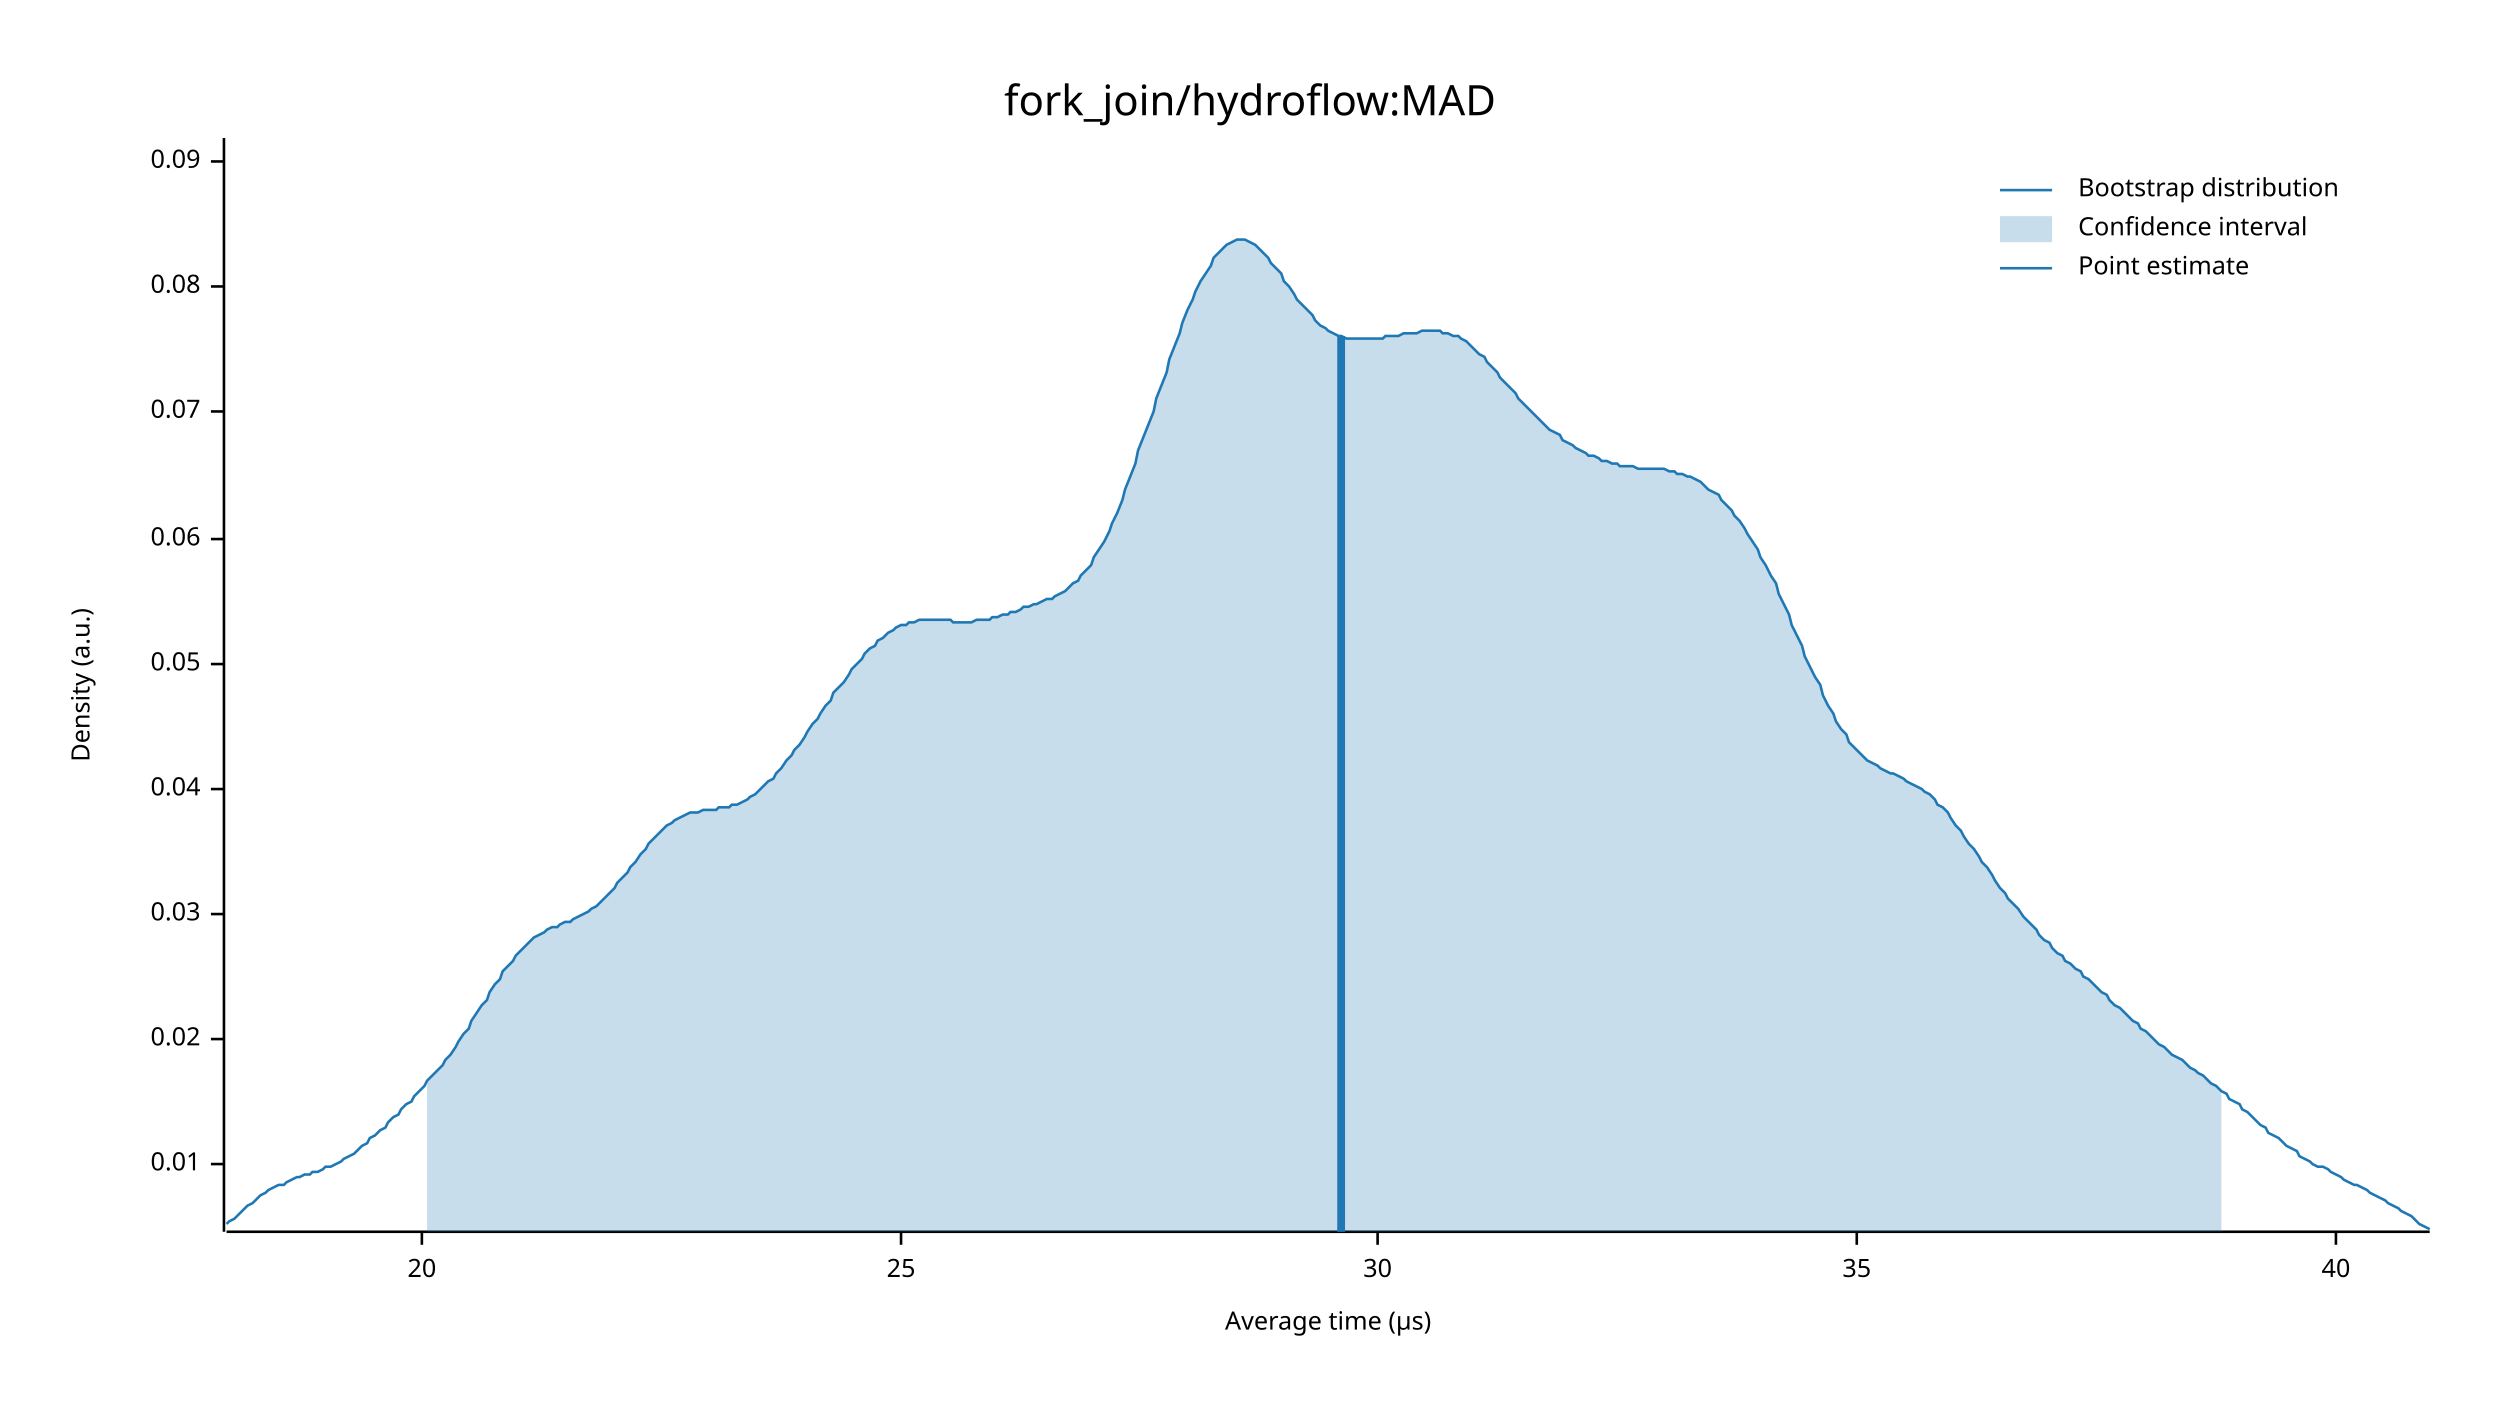
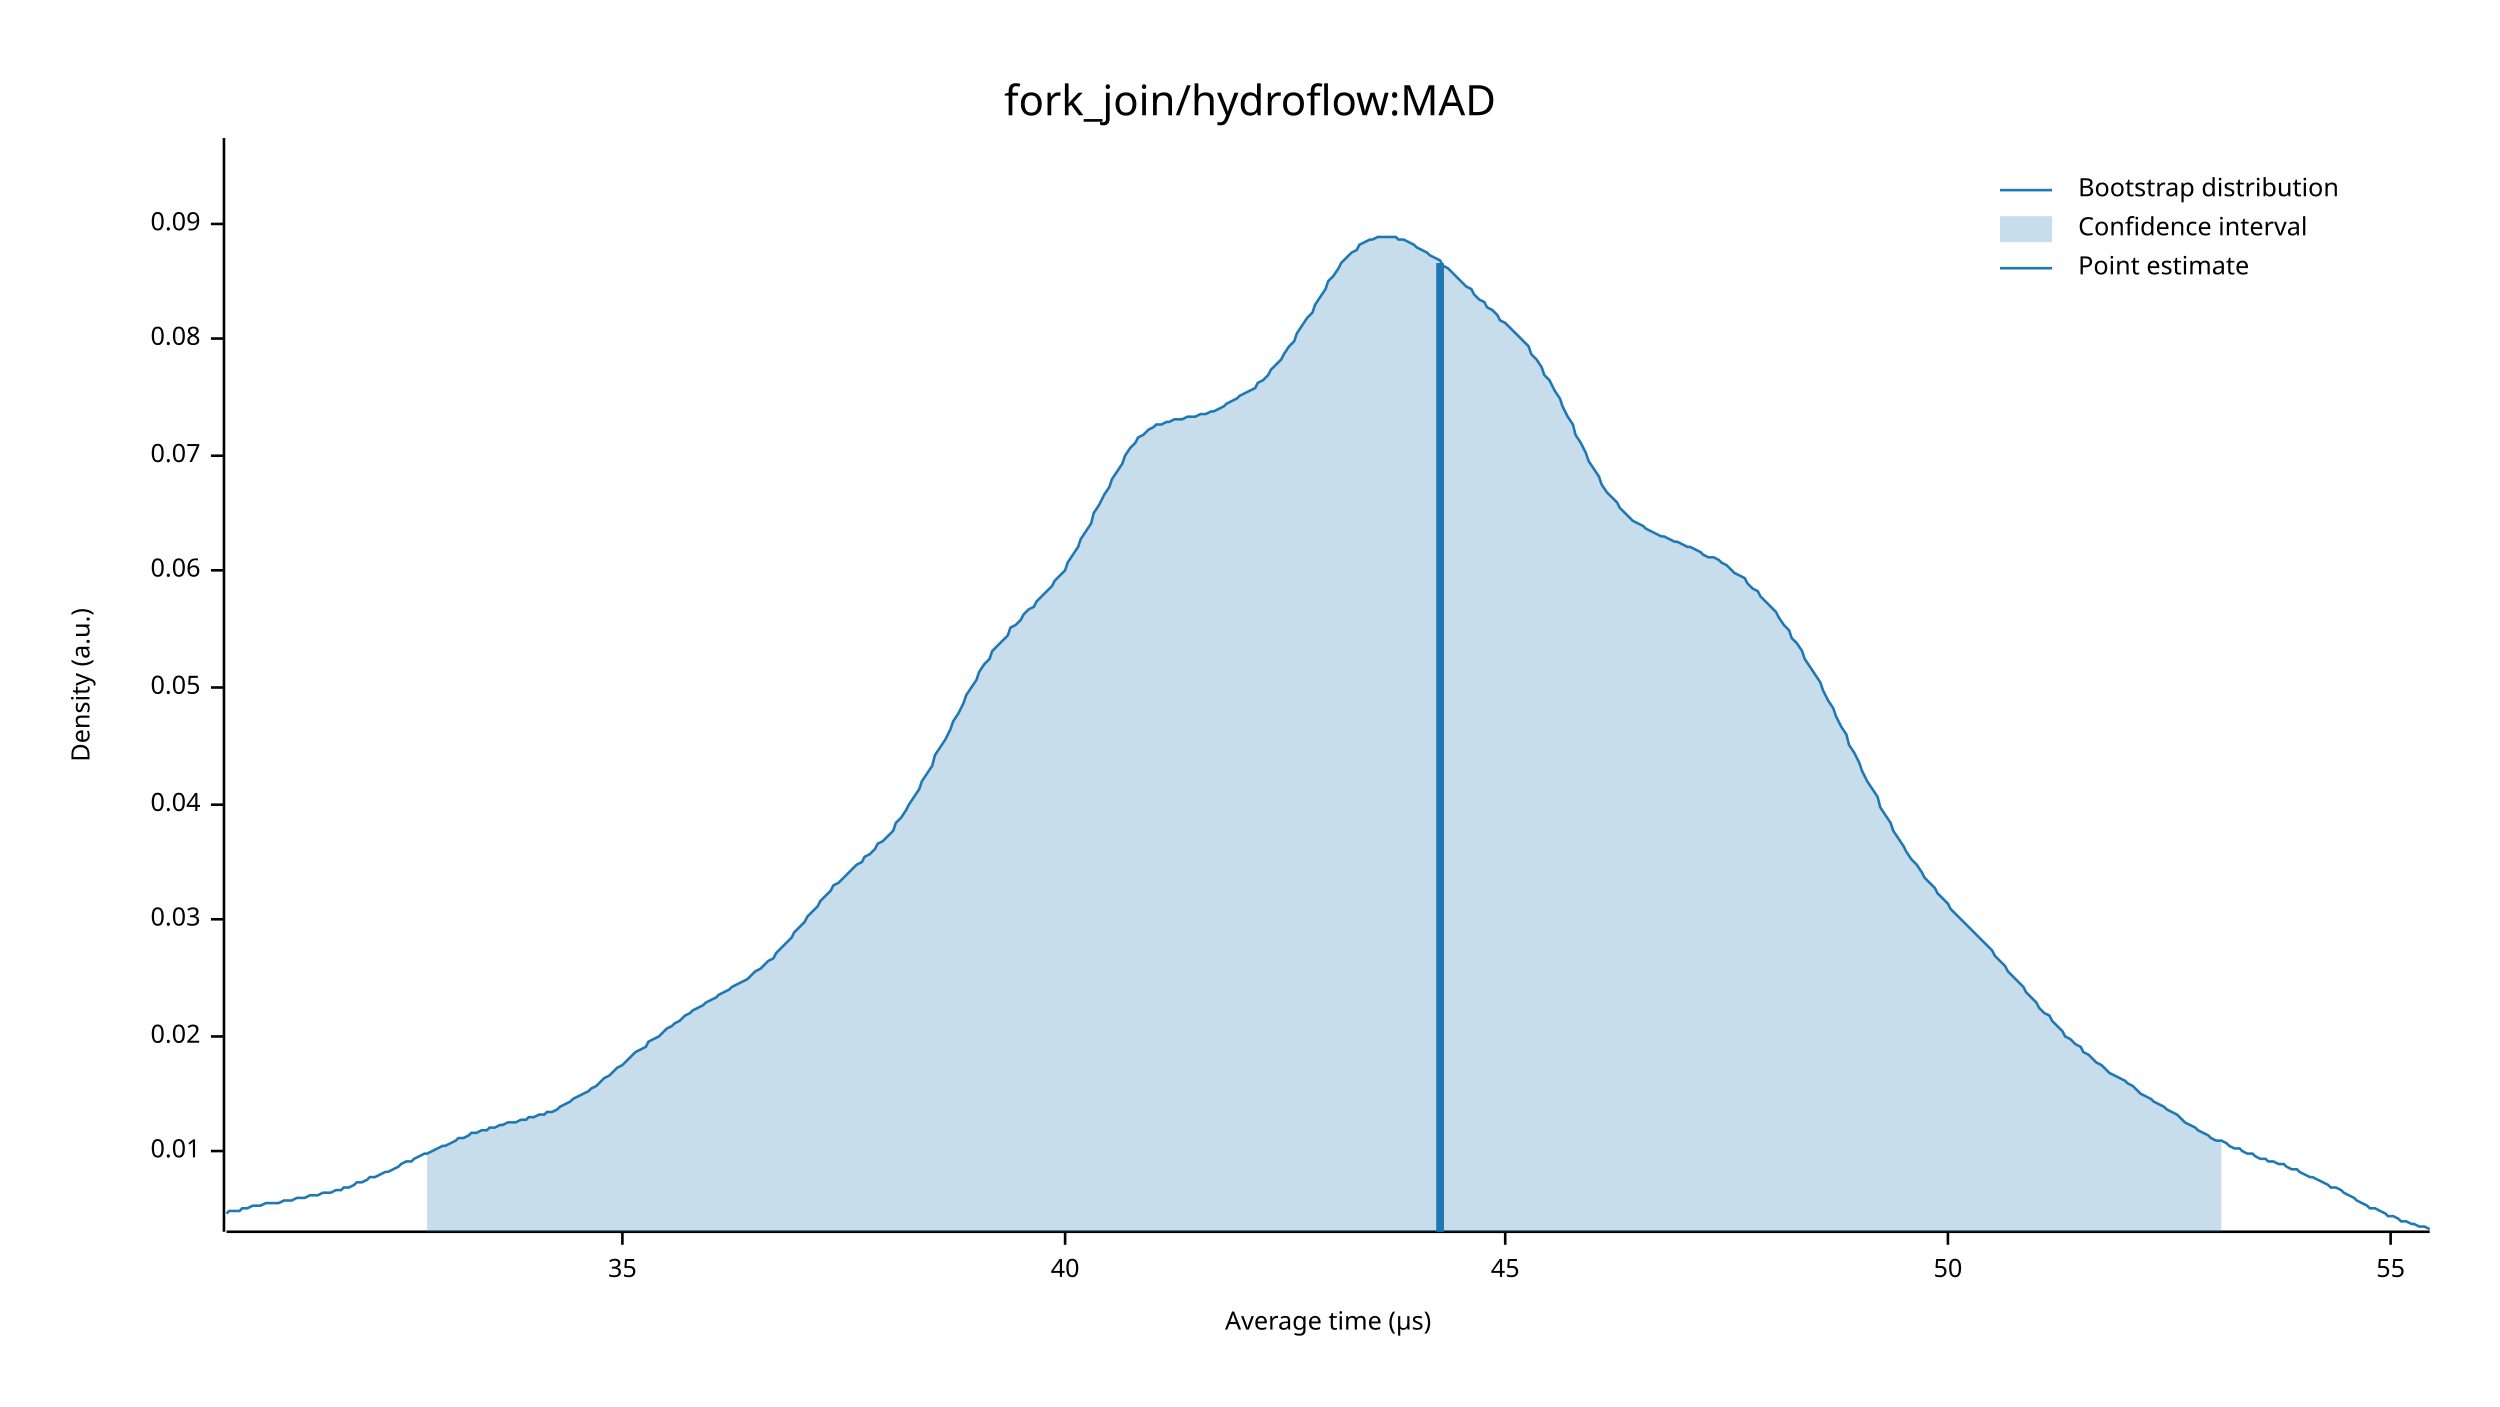
<svg xmlns="http://www.w3.org/2000/svg" width="960" height="540" viewBox="0 0 960 540">
  <text x="480" y="32" dy="0.76em" text-anchor="middle" font-family="sans-serif" font-size="16.129" opacity="1" fill="#000000">
fork_join/hydroflow:MAD
</text>
  <text x="27" y="263" dy="0.76em" text-anchor="middle" font-family="sans-serif" font-size="9.677" opacity="1" fill="#000000" transform="rotate(270, 27, 263)">
Density (a.u.)
</text>
  <text x="510" y="513" dy="-0.5ex" text-anchor="middle" font-family="sans-serif" font-size="9.677" opacity="1" fill="#000000">
Average time (µs)
</text>
  <polyline fill="none" opacity="1" stroke="#000000" stroke-width="1" points="86,53 86,473 " />
-   <text x="77" y="447" dy="0.5ex" text-anchor="end" font-family="sans-serif" font-size="9.677" opacity="1" fill="#000000">
+   <text x="77" y="442" dy="0.5ex" text-anchor="end" font-family="sans-serif" font-size="9.677" opacity="1" fill="#000000">
0.01
</text>
-   <polyline fill="none" opacity="1" stroke="#000000" stroke-width="1" points="81,447 86,447 " />
-   <text x="77" y="399" dy="0.5ex" text-anchor="end" font-family="sans-serif" font-size="9.677" opacity="1" fill="#000000">
+   <polyline fill="none" opacity="1" stroke="#000000" stroke-width="1" points="81,442 86,442 " />
+   <text x="77" y="398" dy="0.5ex" text-anchor="end" font-family="sans-serif" font-size="9.677" opacity="1" fill="#000000">
0.02
</text>
-   <polyline fill="none" opacity="1" stroke="#000000" stroke-width="1" points="81,399 86,399 " />
-   <text x="77" y="351" dy="0.5ex" text-anchor="end" font-family="sans-serif" font-size="9.677" opacity="1" fill="#000000">
+   <polyline fill="none" opacity="1" stroke="#000000" stroke-width="1" points="81,398 86,398 " />
+   <text x="77" y="353" dy="0.5ex" text-anchor="end" font-family="sans-serif" font-size="9.677" opacity="1" fill="#000000">
0.03
</text>
-   <polyline fill="none" opacity="1" stroke="#000000" stroke-width="1" points="81,351 86,351 " />
-   <text x="77" y="303" dy="0.5ex" text-anchor="end" font-family="sans-serif" font-size="9.677" opacity="1" fill="#000000">
+   <polyline fill="none" opacity="1" stroke="#000000" stroke-width="1" points="81,353 86,353 " />
+   <text x="77" y="309" dy="0.5ex" text-anchor="end" font-family="sans-serif" font-size="9.677" opacity="1" fill="#000000">
0.04
</text>
-   <polyline fill="none" opacity="1" stroke="#000000" stroke-width="1" points="81,303 86,303 " />
-   <text x="77" y="255" dy="0.5ex" text-anchor="end" font-family="sans-serif" font-size="9.677" opacity="1" fill="#000000">
+   <polyline fill="none" opacity="1" stroke="#000000" stroke-width="1" points="81,309 86,309 " />
+   <text x="77" y="264" dy="0.5ex" text-anchor="end" font-family="sans-serif" font-size="9.677" opacity="1" fill="#000000">
0.05
</text>
-   <polyline fill="none" opacity="1" stroke="#000000" stroke-width="1" points="81,255 86,255 " />
-   <text x="77" y="207" dy="0.5ex" text-anchor="end" font-family="sans-serif" font-size="9.677" opacity="1" fill="#000000">
+   <polyline fill="none" opacity="1" stroke="#000000" stroke-width="1" points="81,264 86,264 " />
+   <text x="77" y="219" dy="0.5ex" text-anchor="end" font-family="sans-serif" font-size="9.677" opacity="1" fill="#000000">
0.06
</text>
-   <polyline fill="none" opacity="1" stroke="#000000" stroke-width="1" points="81,207 86,207 " />
-   <text x="77" y="158" dy="0.5ex" text-anchor="end" font-family="sans-serif" font-size="9.677" opacity="1" fill="#000000">
+   <polyline fill="none" opacity="1" stroke="#000000" stroke-width="1" points="81,219 86,219 " />
+   <text x="77" y="175" dy="0.5ex" text-anchor="end" font-family="sans-serif" font-size="9.677" opacity="1" fill="#000000">
0.07
</text>
-   <polyline fill="none" opacity="1" stroke="#000000" stroke-width="1" points="81,158 86,158 " />
-   <text x="77" y="110" dy="0.5ex" text-anchor="end" font-family="sans-serif" font-size="9.677" opacity="1" fill="#000000">
+   <polyline fill="none" opacity="1" stroke="#000000" stroke-width="1" points="81,175 86,175 " />
+   <text x="77" y="130" dy="0.5ex" text-anchor="end" font-family="sans-serif" font-size="9.677" opacity="1" fill="#000000">
0.08
</text>
-   <polyline fill="none" opacity="1" stroke="#000000" stroke-width="1" points="81,110 86,110 " />
-   <text x="77" y="62" dy="0.5ex" text-anchor="end" font-family="sans-serif" font-size="9.677" opacity="1" fill="#000000">
+   <polyline fill="none" opacity="1" stroke="#000000" stroke-width="1" points="81,130 86,130 " />
+   <text x="77" y="86" dy="0.5ex" text-anchor="end" font-family="sans-serif" font-size="9.677" opacity="1" fill="#000000">
0.09
</text>
-   <polyline fill="none" opacity="1" stroke="#000000" stroke-width="1" points="81,62 86,62 " />
+   <polyline fill="none" opacity="1" stroke="#000000" stroke-width="1" points="81,86 86,86 " />
  <polyline fill="none" opacity="1" stroke="#000000" stroke-width="1" points="87,473 933,473 " />
-   <text x="162" y="483" dy="0.76em" text-anchor="middle" font-family="sans-serif" font-size="9.677" opacity="1" fill="#000000">
- 20
- </text>
-   <polyline fill="none" opacity="1" stroke="#000000" stroke-width="1" points="162,473 162,478 " />
-   <text x="346" y="483" dy="0.76em" text-anchor="middle" font-family="sans-serif" font-size="9.677" opacity="1" fill="#000000">
- 25
- </text>
-   <polyline fill="none" opacity="1" stroke="#000000" stroke-width="1" points="346,473 346,478 " />
-   <text x="529" y="483" dy="0.76em" text-anchor="middle" font-family="sans-serif" font-size="9.677" opacity="1" fill="#000000">
- 30
- </text>
-   <polyline fill="none" opacity="1" stroke="#000000" stroke-width="1" points="529,473 529,478 " />
-   <text x="713" y="483" dy="0.76em" text-anchor="middle" font-family="sans-serif" font-size="9.677" opacity="1" fill="#000000">
+   <text x="239" y="483" dy="0.76em" text-anchor="middle" font-family="sans-serif" font-size="9.677" opacity="1" fill="#000000">
35
</text>
-   <polyline fill="none" opacity="1" stroke="#000000" stroke-width="1" points="713,473 713,478 " />
-   <text x="897" y="483" dy="0.76em" text-anchor="middle" font-family="sans-serif" font-size="9.677" opacity="1" fill="#000000">
+   <polyline fill="none" opacity="1" stroke="#000000" stroke-width="1" points="239,473 239,478 " />
+   <text x="409" y="483" dy="0.76em" text-anchor="middle" font-family="sans-serif" font-size="9.677" opacity="1" fill="#000000">
40
</text>
-   <polyline fill="none" opacity="1" stroke="#000000" stroke-width="1" points="897,473 897,478 " />
-   <polyline fill="none" opacity="1" stroke="#1F78B4" stroke-width="1" points="87,470 88,469 90,468 92,466 93,465 95,463 97,462 98,461 100,459 102,458 103,457 105,456 107,455 109,455 110,454 112,453 114,452 115,452 117,451 119,451 120,450 122,450 124,449 125,448 127,448 129,447 131,446 132,445 134,444 136,443 137,442 139,440 141,439 142,437 144,436 146,434 148,433 149,431 151,429 153,428 154,426 156,424 158,423 159,421 161,419 163,417 164,415 166,413 168,411 170,409 171,407 173,405 175,402 176,400 178,397 180,395 181,392 183,389 185,386 187,384 188,381 190,378 192,376 193,373 195,371 197,369 198,367 200,365 202,363 203,362 205,360 207,359 209,358 210,357 212,356 214,356 215,355 217,354 219,354 220,353 222,352 224,351 226,350 227,349 229,348 231,346 232,345 234,343 236,341 237,339 239,337 241,335 242,333 244,331 246,328 248,326 249,324 251,322 253,320 254,319 256,317 258,316 259,315 261,314 263,313 265,312 266,312 268,312 270,311 271,311 273,311 275,311 276,310 278,310 280,310 281,309 283,309 285,308 287,307 288,306 290,305 292,303 293,302 295,300 297,299 298,297 300,295 302,292 304,290 305,288 307,286 309,283 310,281 312,278 314,276 315,274 317,271 319,269 320,266 322,264 324,262 326,259 327,257 329,255 331,253 332,251 334,249 336,248 337,246 339,245 341,243 343,242 344,241 346,240 348,240 349,239 351,239 353,238 354,238 356,238 358,238 359,238 361,238 363,238 365,238 366,239 368,239 370,239 371,239 373,239 375,238 376,238 378,238 380,238 381,237 383,237 385,236 387,236 388,235 390,235 392,234 393,233 395,233 397,232 398,232 400,231 402,230 404,230 405,229 407,228 409,227 410,226 412,224 414,223 415,221 417,219 419,217 420,214 422,211 424,208 426,204 427,201 429,197 431,192 432,188 434,183 436,178 437,173 439,168 441,163 443,158 444,153 446,148 448,143 449,138 451,133 453,128 454,124 456,119 458,115 459,112 461,108 463,105 465,102 466,99 468,97 470,95 471,94 473,93 475,92 476,92 478,92 480,93 482,94 483,95 485,97 487,99 488,101 490,103 492,105 493,108 495,110 497,113 498,115 500,117 502,119 504,121 505,123 507,125 509,126 510,127 512,128 514,129 515,129 517,130 519,130 521,130 522,130 524,130 526,130 527,130 529,130 531,130 532,129 534,129 536,129 537,129 539,128 541,128 543,128 544,128 546,127 548,127 549,127 551,127 553,127 554,128 556,128 558,129 560,129 561,130 563,131 565,133 566,134 568,136 570,137 571,139 573,141 575,143 576,145 578,147 580,149 582,151 583,153 585,155 587,157 588,158 590,160 592,162 593,163 595,165 597,166 599,167 600,169 602,170 604,171 605,172 607,173 609,174 610,175 612,175 614,176 615,177 617,177 619,178 621,178 622,179 624,179 626,179 627,179 629,180 631,180 632,180 634,180 636,180 638,180 639,180 641,181 643,181 644,182 646,182 648,183 649,183 651,184 653,185 654,186 656,188 658,189 660,190 661,192 663,194 665,196 666,198 668,200 670,203 671,205 673,208 675,211 676,214 678,217 680,221 682,224 683,228 685,232 687,236 688,240 690,244 692,248 693,252 695,256 697,260 699,263 700,267 702,271 704,274 705,277 707,280 709,282 710,285 712,287 714,289 715,290 717,292 719,293 721,294 722,295 724,296 726,297 727,297 729,298 731,299 732,300 734,301 736,302 738,303 739,304 741,305 743,307 744,309 746,310 748,312 749,314 751,317 753,319 754,321 756,324 758,326 760,329 761,331 763,333 765,336 766,338 768,341 770,343 771,345 773,347 775,349 777,352 778,353 780,355 782,357 783,359 785,361 787,362 788,364 790,366 792,367 793,369 795,370 797,372 799,373 800,375 802,376 804,378 805,379 807,381 809,382 810,384 812,386 814,387 816,389 817,390 819,392 821,393 822,395 824,396 826,398 827,399 829,401 831,402 832,403 834,405 836,406 838,407 839,408 841,410 843,411 844,412 846,413 848,415 849,416 851,417 853,419 855,420 856,422 858,423 860,424 861,426 863,427 865,429 866,430 868,432 870,433 871,435 873,436 875,437 877,439 878,440 880,441 882,442 883,444 885,445 887,446 888,447 890,448 892,448 894,449 895,450 897,451 899,452 900,453 902,454 904,455 905,455 907,456 909,457 910,458 912,459 914,460 916,461 917,462 919,463 921,464 922,465 924,466 926,467 927,468 929,470 931,471 933,472 " />
-   <polygon opacity="0.25" fill="#1F78B4" points="164,415 166,413 168,411 170,409 171,407 173,405 175,402 176,400 178,397 180,395 181,392 183,389 185,386 187,384 188,381 190,378 192,376 193,373 195,371 197,369 198,367 200,365 202,363 203,362 205,360 207,359 209,358 210,357 212,356 214,356 215,355 217,354 219,354 220,353 222,352 224,351 226,350 227,349 229,348 231,346 232,345 234,343 236,341 237,339 239,337 241,335 242,333 244,331 246,328 248,326 249,324 251,322 253,320 254,319 256,317 258,316 259,315 261,314 263,313 265,312 266,312 268,312 270,311 271,311 273,311 275,311 276,310 278,310 280,310 281,309 283,309 285,308 287,307 288,306 290,305 292,303 293,302 295,300 297,299 298,297 300,295 302,292 304,290 305,288 307,286 309,283 310,281 312,278 314,276 315,274 317,271 319,269 320,266 322,264 324,262 326,259 327,257 329,255 331,253 332,251 334,249 336,248 337,246 339,245 341,243 343,242 344,241 346,240 348,240 349,239 351,239 353,238 354,238 356,238 358,238 359,238 361,238 363,238 365,238 366,239 368,239 370,239 371,239 373,239 375,238 376,238 378,238 380,238 381,237 383,237 385,236 387,236 388,235 390,235 392,234 393,233 395,233 397,232 398,232 400,231 402,230 404,230 405,229 407,228 409,227 410,226 412,224 414,223 415,221 417,219 419,217 420,214 422,211 424,208 426,204 427,201 429,197 431,192 432,188 434,183 436,178 437,173 439,168 441,163 443,158 444,153 446,148 448,143 449,138 451,133 453,128 454,124 456,119 458,115 459,112 461,108 463,105 465,102 466,99 468,97 470,95 471,94 473,93 475,92 476,92 478,92 480,93 482,94 483,95 485,97 487,99 488,101 490,103 492,105 493,108 495,110 497,113 498,115 500,117 502,119 504,121 505,123 507,125 509,126 510,127 512,128 514,129 515,129 517,130 519,130 521,130 522,130 524,130 526,130 527,130 529,130 531,130 532,129 534,129 536,129 537,129 539,128 541,128 543,128 544,128 546,127 548,127 549,127 551,127 553,127 554,128 556,128 558,129 560,129 561,130 563,131 565,133 566,134 568,136 570,137 571,139 573,141 575,143 576,145 578,147 580,149 582,151 583,153 585,155 587,157 588,158 590,160 592,162 593,163 595,165 597,166 599,167 600,169 602,170 604,171 605,172 607,173 609,174 610,175 612,175 614,176 615,177 617,177 619,178 621,178 622,179 624,179 626,179 627,179 629,180 631,180 632,180 634,180 636,180 638,180 639,180 641,181 643,181 644,182 646,182 648,183 649,183 651,184 653,185 654,186 656,188 658,189 660,190 661,192 663,194 665,196 666,198 668,200 670,203 671,205 673,208 675,211 676,214 678,217 680,221 682,224 683,228 685,232 687,236 688,240 690,244 692,248 693,252 695,256 697,260 699,263 700,267 702,271 704,274 705,277 707,280 709,282 710,285 712,287 714,289 715,290 717,292 719,293 721,294 722,295 724,296 726,297 727,297 729,298 731,299 732,300 734,301 736,302 738,303 739,304 741,305 743,307 744,309 746,310 748,312 749,314 751,317 753,319 754,321 756,324 758,326 760,329 761,331 763,333 765,336 766,338 768,341 770,343 771,345 773,347 775,349 777,352 778,353 780,355 782,357 783,359 785,361 787,362 788,364 790,366 792,367 793,369 795,370 797,372 799,373 800,375 802,376 804,378 805,379 807,381 809,382 810,384 812,386 814,387 816,389 817,390 819,392 821,393 822,395 824,396 826,398 827,399 829,401 831,402 832,403 834,405 836,406 838,407 839,408 841,410 843,411 844,412 846,413 848,415 849,416 851,417 853,419 853,473 164,473 " />
-   <polyline fill="none" opacity="1" stroke="#1F78B4" stroke-width="3" points="515,473 515,129 " />
+   <polyline fill="none" opacity="1" stroke="#000000" stroke-width="1" points="409,473 409,478 " />
+   <text x="578" y="483" dy="0.76em" text-anchor="middle" font-family="sans-serif" font-size="9.677" opacity="1" fill="#000000">
+ 45
+ </text>
+   <polyline fill="none" opacity="1" stroke="#000000" stroke-width="1" points="578,473 578,478 " />
+   <text x="748" y="483" dy="0.76em" text-anchor="middle" font-family="sans-serif" font-size="9.677" opacity="1" fill="#000000">
+ 50
+ </text>
+   <polyline fill="none" opacity="1" stroke="#000000" stroke-width="1" points="748,473 748,478 " />
+   <text x="918" y="483" dy="0.76em" text-anchor="middle" font-family="sans-serif" font-size="9.677" opacity="1" fill="#000000">
+ 55
+ </text>
+   <polyline fill="none" opacity="1" stroke="#000000" stroke-width="1" points="918,473 918,478 " />
+   <polyline fill="none" opacity="1" stroke="#1F78B4" stroke-width="1" points="87,466 88,465 90,465 92,465 93,464 95,464 97,463 98,463 100,463 102,462 103,462 105,462 107,462 109,461 110,461 112,461 114,460 115,460 117,460 119,459 120,459 122,459 124,458 125,458 127,458 129,457 131,457 132,456 134,456 136,455 137,454 139,454 141,453 142,452 144,452 146,451 148,450 149,450 151,449 153,448 154,447 156,446 158,446 159,445 161,444 163,443 164,443 166,442 168,441 170,440 171,440 173,439 175,438 176,437 178,437 180,436 181,435 183,435 185,434 187,434 188,433 190,433 192,432 193,432 195,431 197,431 198,431 200,430 202,430 203,429 205,429 207,428 209,428 210,427 212,427 214,426 215,425 217,424 219,423 220,422 222,421 224,420 226,419 227,418 229,417 231,415 232,414 234,413 236,411 237,410 239,409 241,407 242,406 244,404 246,403 248,402 249,400 251,399 253,398 254,397 256,395 258,394 259,393 261,392 263,390 265,389 266,388 268,387 270,386 271,385 273,384 275,383 276,382 278,381 280,380 281,379 283,378 285,377 287,376 288,375 290,373 292,372 293,371 295,369 297,368 298,366 300,364 302,362 304,360 305,358 307,356 309,354 310,352 312,350 314,348 315,346 317,344 319,342 320,340 322,339 324,337 326,335 327,334 329,332 331,331 332,329 334,328 336,326 337,324 339,323 341,321 343,319 344,316 346,314 348,311 349,309 351,306 353,303 354,300 356,297 358,294 359,290 361,287 363,284 365,280 366,277 368,274 370,270 371,267 373,264 375,261 376,258 378,255 380,253 381,250 383,248 385,246 387,244 388,241 390,240 392,238 393,236 395,234 397,233 398,231 400,229 402,227 404,225 405,223 407,221 409,219 410,216 412,213 414,210 415,207 417,204 419,201 420,197 422,194 424,190 426,187 427,184 429,181 431,178 432,175 434,172 436,170 437,168 439,167 441,165 443,164 444,163 446,163 448,162 449,162 451,161 453,161 454,161 456,160 458,160 459,160 461,159 463,159 465,158 466,158 468,157 470,156 471,155 473,154 475,153 476,152 478,151 480,150 482,149 483,147 485,146 487,144 488,142 490,140 492,138 493,136 495,133 497,131 498,128 500,125 502,122 504,120 505,117 507,114 509,111 510,108 512,106 514,103 515,101 517,99 519,97 521,96 522,94 524,93 526,92 527,92 529,91 531,91 532,91 534,91 536,91 537,92 539,92 541,93 543,94 544,95 546,96 548,97 549,98 551,99 553,100 554,102 556,103 558,105 560,107 561,108 563,110 565,111 566,113 568,115 570,116 571,118 573,119 575,121 576,123 578,124 580,126 582,128 583,129 585,131 587,133 588,136 590,138 592,141 593,144 595,146 597,150 599,153 600,156 602,160 604,163 605,167 607,170 609,174 610,177 612,180 614,183 615,186 617,189 619,191 621,193 622,195 624,197 626,199 627,200 629,201 631,202 632,203 634,204 636,205 638,206 639,206 641,207 643,208 644,208 646,209 648,210 649,210 651,211 653,212 654,213 656,214 658,214 660,215 661,216 663,217 665,219 666,220 668,221 670,222 671,224 673,226 675,227 676,229 678,231 680,233 682,235 683,237 685,240 687,242 688,245 690,247 692,250 693,253 695,256 697,259 699,262 700,265 702,269 704,272 705,275 707,279 709,282 710,286 712,289 714,293 715,296 717,300 719,303 721,306 722,310 724,313 726,316 727,319 729,322 731,325 732,327 734,330 736,332 738,335 739,337 741,339 743,341 744,343 746,345 748,347 749,349 751,351 753,353 754,354 756,356 758,358 760,360 761,361 763,363 765,365 766,367 768,369 770,371 771,373 773,375 775,377 777,379 778,381 780,383 782,385 783,387 785,389 787,390 788,392 790,394 792,396 793,398 795,399 797,401 799,402 800,404 802,405 804,407 805,408 807,409 809,411 810,412 812,413 814,414 816,415 817,416 819,417 821,419 822,420 824,421 826,422 827,423 829,424 831,425 832,426 834,427 836,428 838,430 839,431 841,432 843,433 844,434 846,435 848,436 849,437 851,438 853,438 855,439 856,440 858,441 860,441 861,442 863,443 865,443 866,444 868,445 870,445 871,446 873,446 875,447 877,447 878,448 880,449 882,449 883,450 885,451 887,452 888,452 890,453 892,454 894,455 895,456 897,456 899,457 900,458 902,459 904,460 905,461 907,462 909,463 910,464 912,464 914,465 916,466 917,467 919,467 921,468 922,469 924,469 926,470 927,470 929,471 931,471 933,472 " />
+   <polygon opacity="0.25" fill="#1F78B4" points="164,443 166,442 168,441 170,440 171,440 173,439 175,438 176,437 178,437 180,436 181,435 183,435 185,434 187,434 188,433 190,433 192,432 193,432 195,431 197,431 198,431 200,430 202,430 203,429 205,429 207,428 209,428 210,427 212,427 214,426 215,425 217,424 219,423 220,422 222,421 224,420 226,419 227,418 229,417 231,415 232,414 234,413 236,411 237,410 239,409 241,407 242,406 244,404 246,403 248,402 249,400 251,399 253,398 254,397 256,395 258,394 259,393 261,392 263,390 265,389 266,388 268,387 270,386 271,385 273,384 275,383 276,382 278,381 280,380 281,379 283,378 285,377 287,376 288,375 290,373 292,372 293,371 295,369 297,368 298,366 300,364 302,362 304,360 305,358 307,356 309,354 310,352 312,350 314,348 315,346 317,344 319,342 320,340 322,339 324,337 326,335 327,334 329,332 331,331 332,329 334,328 336,326 337,324 339,323 341,321 343,319 344,316 346,314 348,311 349,309 351,306 353,303 354,300 356,297 358,294 359,290 361,287 363,284 365,280 366,277 368,274 370,270 371,267 373,264 375,261 376,258 378,255 380,253 381,250 383,248 385,246 387,244 388,241 390,240 392,238 393,236 395,234 397,233 398,231 400,229 402,227 404,225 405,223 407,221 409,219 410,216 412,213 414,210 415,207 417,204 419,201 420,197 422,194 424,190 426,187 427,184 429,181 431,178 432,175 434,172 436,170 437,168 439,167 441,165 443,164 444,163 446,163 448,162 449,162 451,161 453,161 454,161 456,160 458,160 459,160 461,159 463,159 465,158 466,158 468,157 470,156 471,155 473,154 475,153 476,152 478,151 480,150 482,149 483,147 485,146 487,144 488,142 490,140 492,138 493,136 495,133 497,131 498,128 500,125 502,122 504,120 505,117 507,114 509,111 510,108 512,106 514,103 515,101 517,99 519,97 521,96 522,94 524,93 526,92 527,92 529,91 531,91 532,91 534,91 536,91 537,92 539,92 541,93 543,94 544,95 546,96 548,97 549,98 551,99 553,100 554,102 556,103 558,105 560,107 561,108 563,110 565,111 566,113 568,115 570,116 571,118 573,119 575,121 576,123 578,124 580,126 582,128 583,129 585,131 587,133 588,136 590,138 592,141 593,144 595,146 597,150 599,153 600,156 602,160 604,163 605,167 607,170 609,174 610,177 612,180 614,183 615,186 617,189 619,191 621,193 622,195 624,197 626,199 627,200 629,201 631,202 632,203 634,204 636,205 638,206 639,206 641,207 643,208 644,208 646,209 648,210 649,210 651,211 653,212 654,213 656,214 658,214 660,215 661,216 663,217 665,219 666,220 668,221 670,222 671,224 673,226 675,227 676,229 678,231 680,233 682,235 683,237 685,240 687,242 688,245 690,247 692,250 693,253 695,256 697,259 699,262 700,265 702,269 704,272 705,275 707,279 709,282 710,286 712,289 714,293 715,296 717,300 719,303 721,306 722,310 724,313 726,316 727,319 729,322 731,325 732,327 734,330 736,332 738,335 739,337 741,339 743,341 744,343 746,345 748,347 749,349 751,351 753,353 754,354 756,356 758,358 760,360 761,361 763,363 765,365 766,367 768,369 770,371 771,373 773,375 775,377 777,379 778,381 780,383 782,385 783,387 785,389 787,390 788,392 790,394 792,396 793,398 795,399 797,401 799,402 800,404 802,405 804,407 805,408 807,409 809,411 810,412 812,413 814,414 816,415 817,416 819,417 821,419 822,420 824,421 826,422 827,423 829,424 831,425 832,426 834,427 836,428 838,430 839,431 841,432 843,433 844,434 846,435 848,436 849,437 851,438 853,438 853,473 164,473 " />
+   <polyline fill="none" opacity="1" stroke="#1F78B4" stroke-width="3" points="553,473 553,101 " />
  <text x="798" y="68" dy="0.76em" text-anchor="start" font-family="sans-serif" font-size="9.677" opacity="1" fill="#000000">
Bootstrap distribution
</text>
  <text x="798" y="83" dy="0.76em" text-anchor="start" font-family="sans-serif" font-size="9.677" opacity="1" fill="#000000">
Confidence interval
</text>
  <text x="798" y="98" dy="0.76em" text-anchor="start" font-family="sans-serif" font-size="9.677" opacity="1" fill="#000000">
Point estimate
</text>
  <polyline fill="none" opacity="1" stroke="#1F78B4" stroke-width="1" points="768,73 788,73 " />
  <rect x="768" y="83" width="20" height="10" opacity="0.25" fill="#1F78B4" stroke="none" />
  <polyline fill="none" opacity="1" stroke="#1F78B4" stroke-width="1" points="768,103 788,103 " />
</svg>
